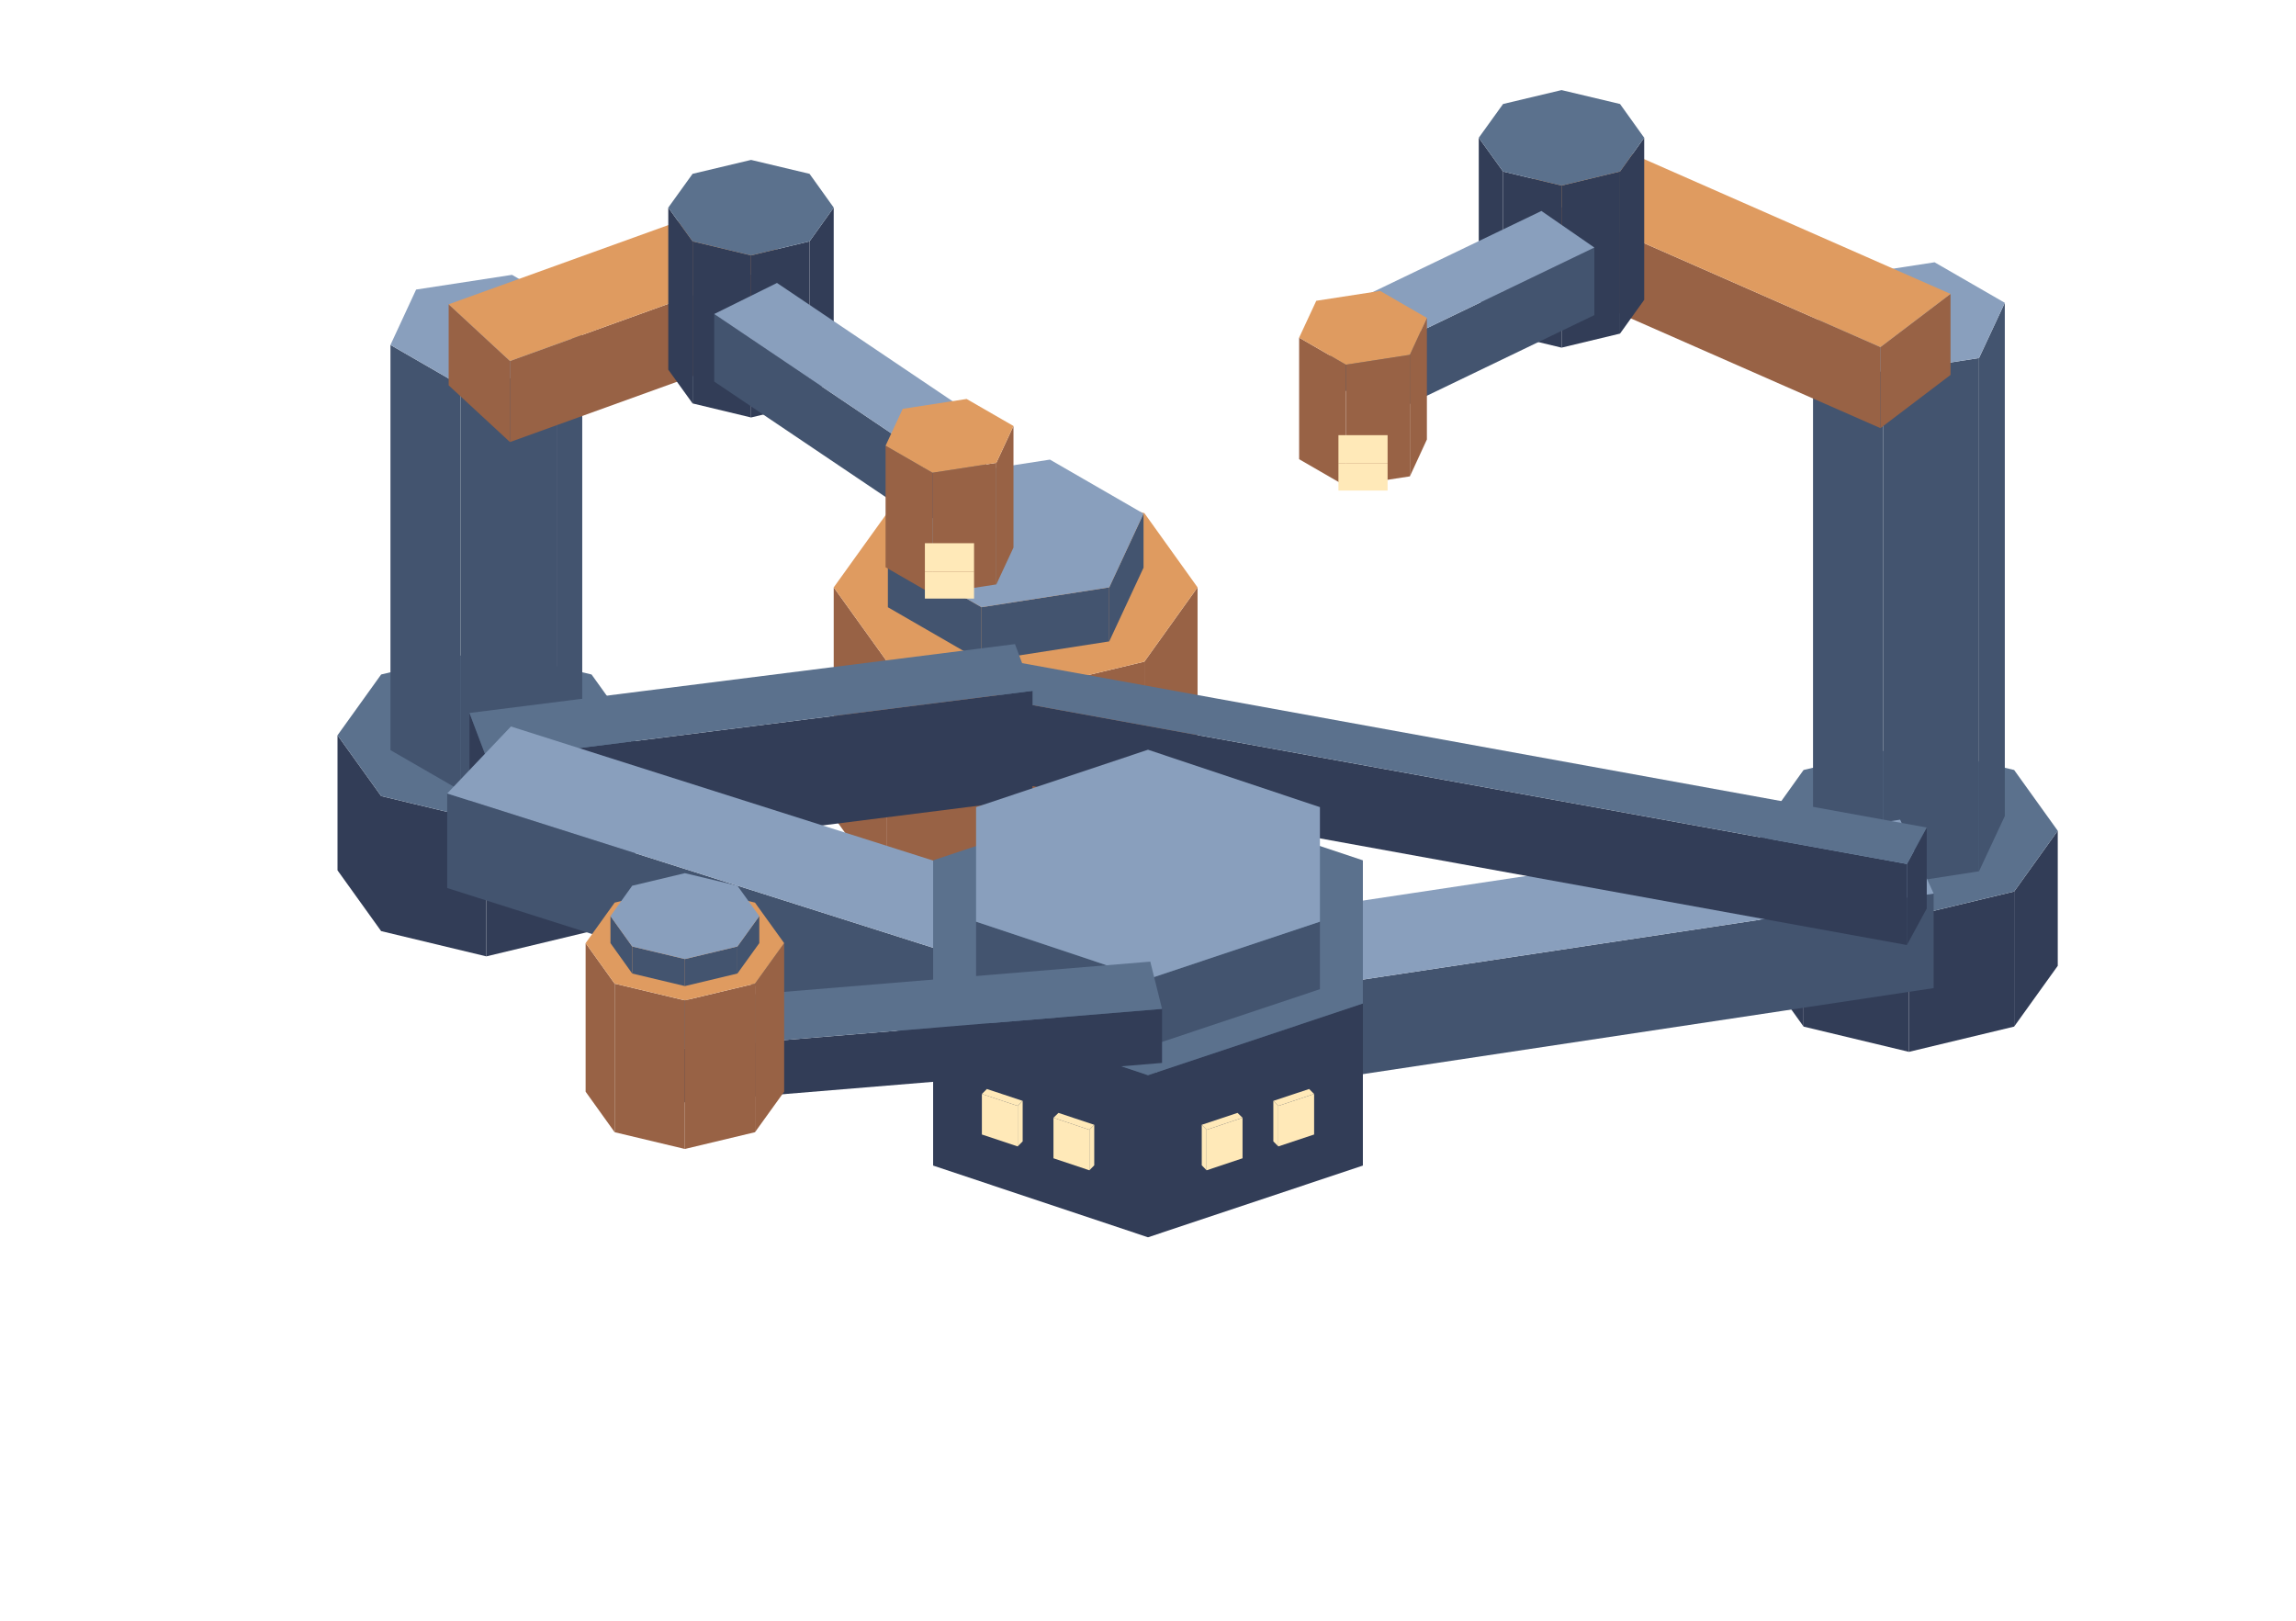
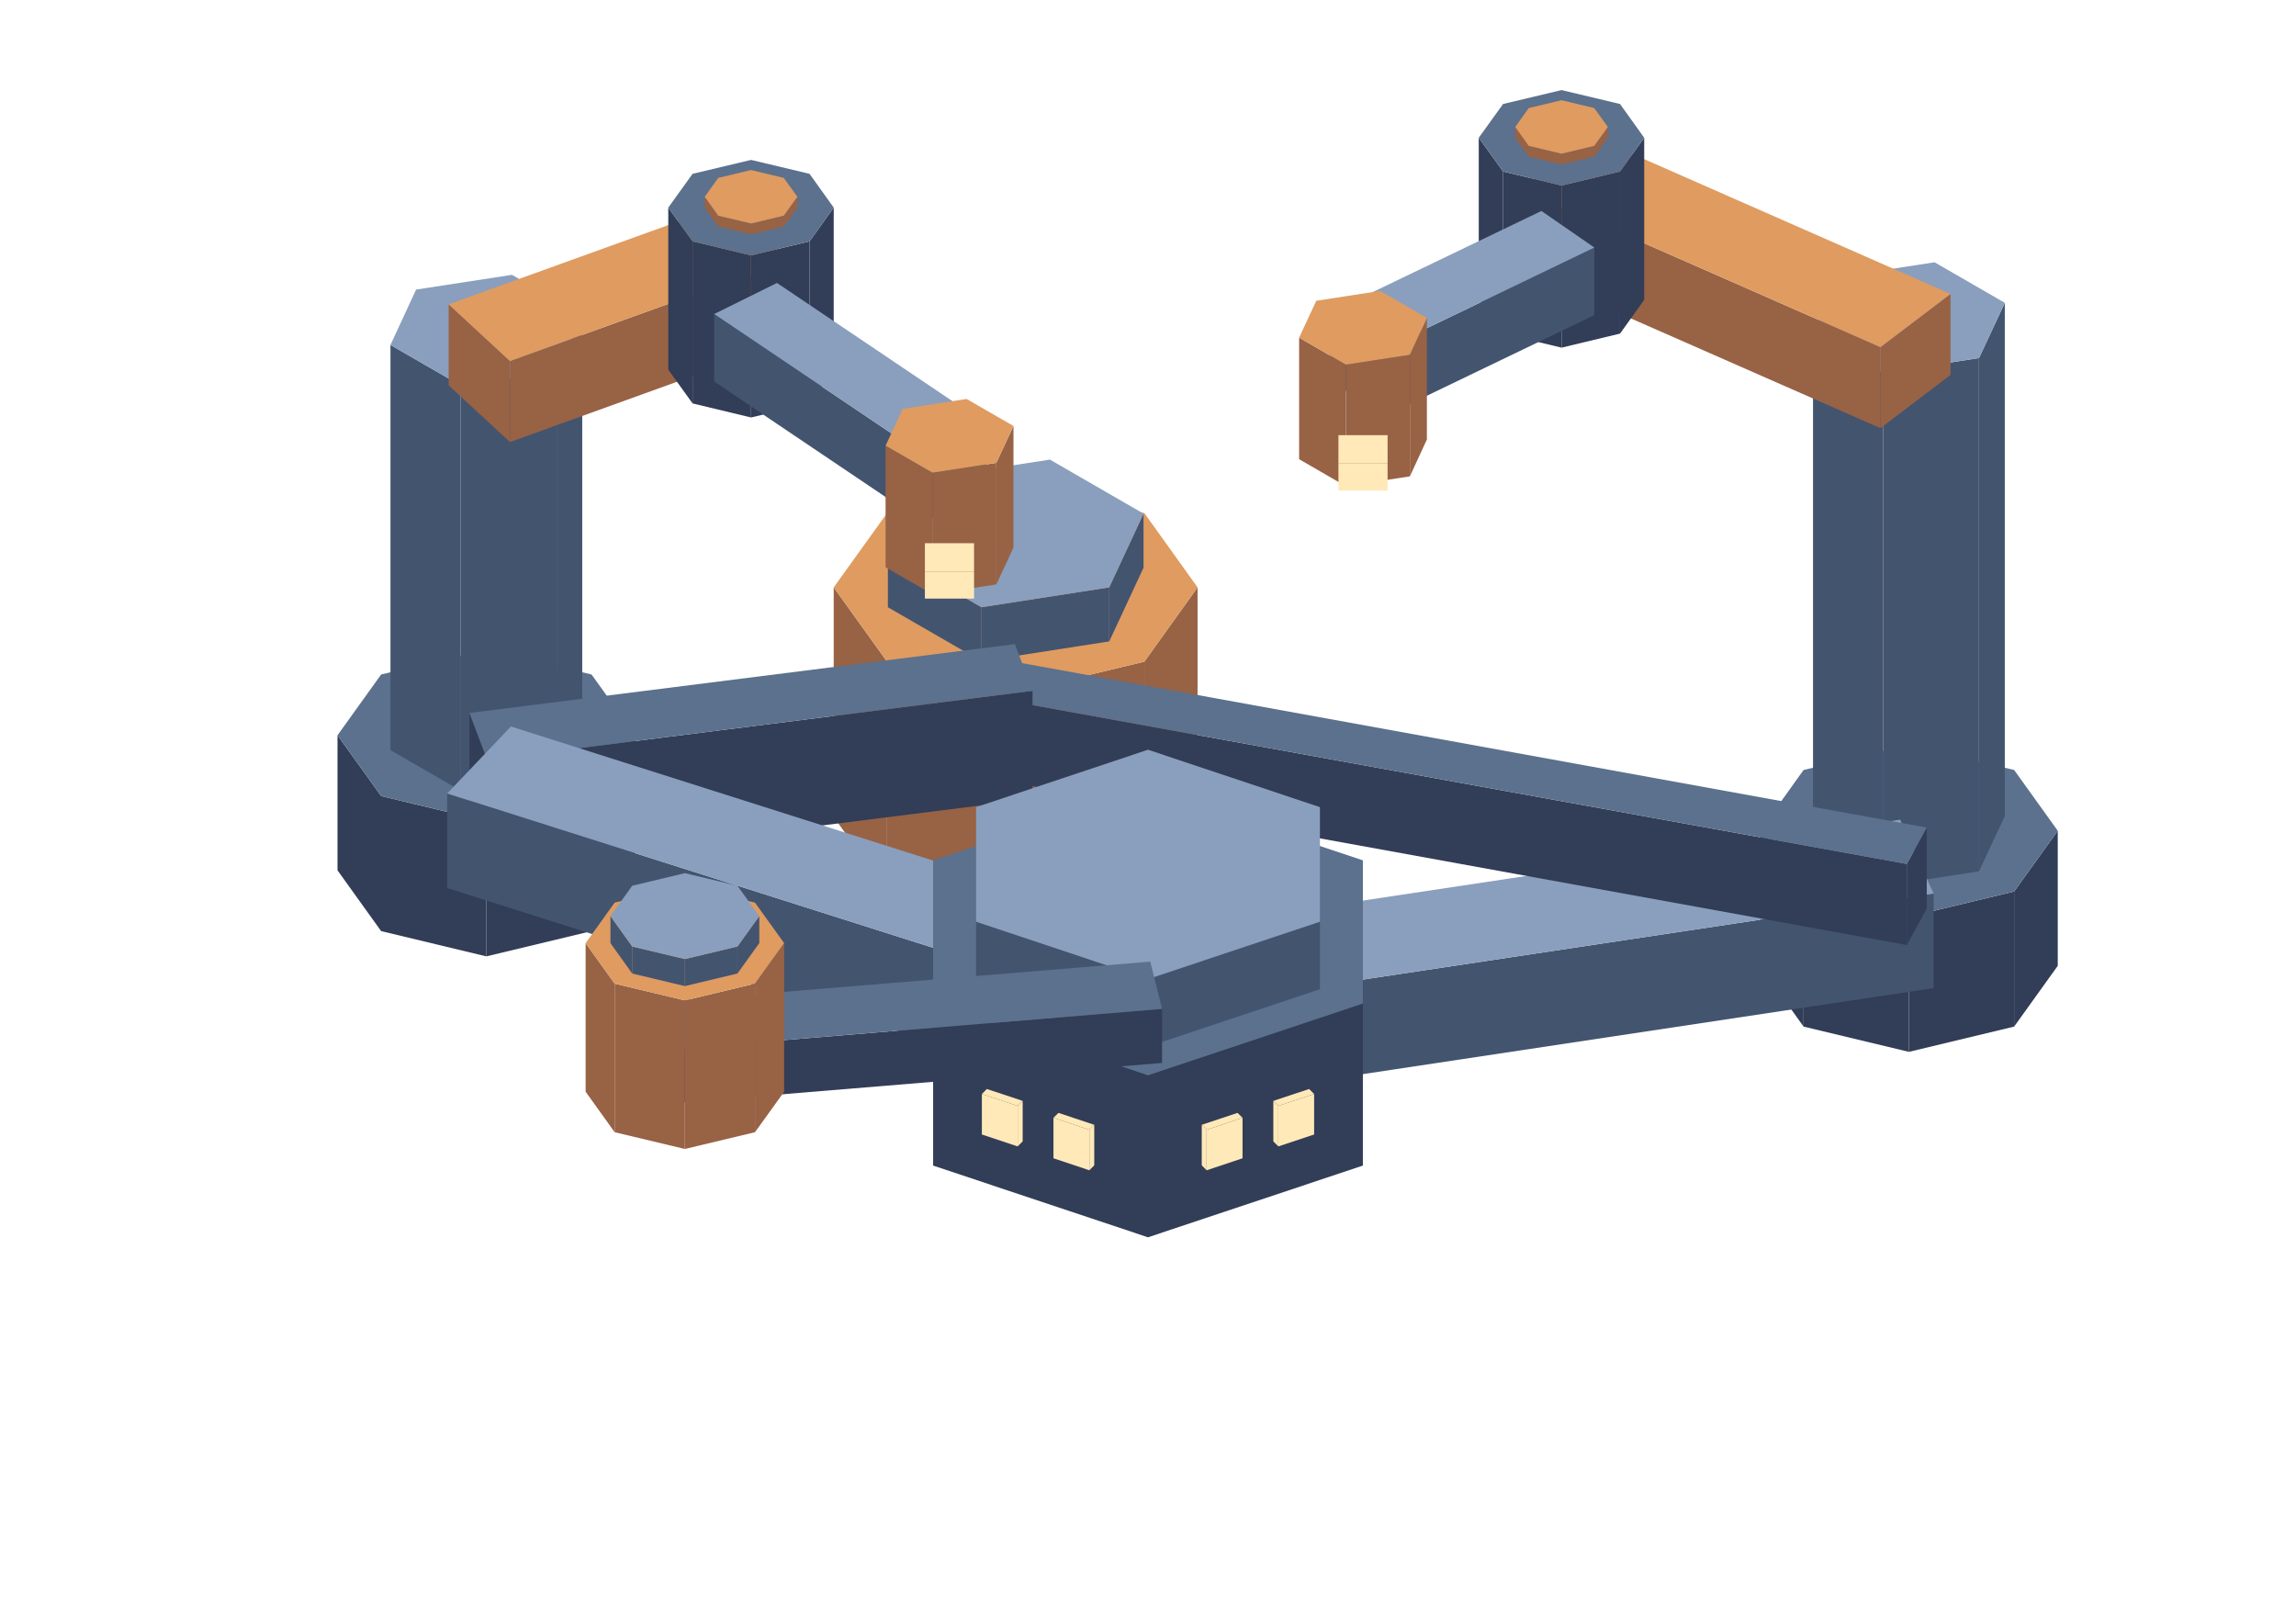
<svg xmlns="http://www.w3.org/2000/svg" width="170" height="120" viewBox="0 0 170 120">
  <polygon fill="#986245" points="75.2,51.27 84.73,48.99 84.73,65.99 75.2,68.27" />
  <polygon fill="#986245" points="65.68,48.99 75.2,51.27 75.2,68.27 65.68,65.99" />
  <polygon fill="#986245" points="61.73,43.49 65.68,48.99 65.68,65.99 61.73,60.49" />
  <polygon fill="#986245" points="84.73,48.99 88.67,43.49 88.67,60.49 84.73,65.99" />
  <polygon fill="#df9b60" points="84.73,48.99 75.2,51.27 65.68,48.99 61.73,43.49 65.68,37.99 75.2,35.72 84.73,37.99 88.67,43.49" />
  <polygon fill="#43546f" points="72.67,44.96 82.13,43.49 82.13,47.49 72.67,48.96" />
  <polygon fill="#43546f" points="65.74,40.96 72.67,44.96 72.67,48.96 65.74,44.96" />
  <polygon fill="#43546f" points="82.13,43.49 84.67,38.03 84.67,42.03 82.13,47.49" />
  <polygon fill="#899fbd" points="82.13,43.49 72.67,44.96 65.74,40.96 68.27,35.49 77.74,34.03 84.67,38.03" />
  <polygon fill="#323d57" points="36.01,60.81 43.8,58.94 43.8,68.94 36.01,70.81" />
  <polygon fill="#323d57" points="28.22,58.94 36.01,60.81 36.01,70.81 28.22,68.94" />
  <polygon fill="#323d57" points="24.99,54.44 28.22,58.94 28.22,68.94 24.99,64.44" />
  <polygon fill="#323d57" points="43.8,58.94 47.03,54.44 47.03,64.44 43.8,68.94" />
  <polygon fill="#5b718d" points="43.8,58.94 36.01,60.81 28.22,58.94 24.99,54.44 28.22,49.94 36.01,48.08 43.8,49.94 47.03,54.44" />
  <polygon fill="#43546f" points="34.11,28.54 41.21,27.44 41.21,57.44 34.11,58.54" />
  <polygon fill="#43546f" points="28.91,25.54 34.11,28.54 34.11,58.54 28.91,55.54" />
  <polygon fill="#43546f" points="41.21,27.44 43.11,23.35 43.11,53.35 41.21,57.44" />
  <polygon fill="#899fbd" points="41.21,27.44 34.11,28.54 28.91,25.54 30.81,21.44 37.91,20.35 43.11,23.35" />
  <polygon fill="#986245" points="37.76,26.73 58.4,19.28 58.4,25.28 37.76,32.73" />
  <polygon fill="#986245" points="33.22,22.53 37.76,26.73 37.76,32.73 33.22,28.53" />
  <polygon fill="#df9b60" points="33.22,22.53 53.85,15.09 58.4,19.28 37.76,26.73" />
  <polygon fill="#323d57" points="55.61,18.91 59.94,17.87 59.94,29.87 55.61,30.91" />
  <polygon fill="#323d57" points="51.28,17.87 55.61,18.91 55.61,30.91 51.28,29.87" />
  <polygon fill="#323d57" points="49.48,15.37 51.28,17.87 51.28,29.87 49.48,27.37" />
  <polygon fill="#323d57" points="59.94,17.87 61.73,15.37 61.73,27.37 59.94,29.87" />
  <polygon fill="#5b718d" points="59.94,17.87 55.61,18.91 51.28,17.87 49.48,15.37 51.28,12.87 55.61,11.84 59.94,12.87 61.73,15.37" />
  <polygon fill="#43546f" points="68.38,33.69 73.03,31.39 73.03,36.39 68.38,38.69" />
  <polygon fill="#43546f" points="52.88,23.25 68.38,33.69 68.38,38.69 52.88,28.25" />
  <polygon fill="#899fbd" points="57.53,20.95 73.03,31.39 68.38,33.69 52.88,23.25" />
+   <polygon fill="#986245" points="55.61,16.55 58.03,15.97 58.03,16.77 55.61,17.35" />
+   <polygon fill="#986245" points="53.18,15.97 55.61,16.55 55.61,17.35 53.18,16.77" />
+   <polygon fill="#986245" points="52.18,14.57 53.18,15.97 53.18,16.77 52.18,15.37" />
+   <polygon fill="#986245" points="58.03,15.97 59.04,14.57 59.04,15.37 58.03,16.77" />
+   <polygon fill="#df9b60" points="58.03,15.97 55.61,16.55 53.18,15.97 52.18,14.57 53.18,13.17 55.61,12.59 58.03,13.17 59.04,14.57" />
  <polygon fill="#986245" points="69.04,35 73.77,34.27 73.77,43.27 69.04,44" />
  <polygon fill="#986245" points="65.57,33 69.04,35 69.04,44 65.57,42" />
  <polygon fill="#986245" points="73.77,34.27 75.04,31.54 75.04,40.54 73.77,43.27" />
  <polygon fill="#df9b60" points="73.77,34.27 69.04,35 65.57,33 66.84,30.27 71.57,29.54 75.04,31.54" />
  <polygon fill="#ffe9b8" points="68.48,42.32 72.12,42.32 72.12,44.32 68.48,44.32" />
  <polygon fill="#ffe9b8" points="72.12,42.32 68.48,42.32 68.48,40.22 72.12,40.22" />
  <polygon fill="#323d57" points="141.34,67.88 149.13,66.01 149.13,76.01 141.34,77.88" />
  <polygon fill="#323d57" points="133.54,66.01 141.34,67.88 141.34,77.88 133.54,76.01" />
  <polygon fill="#323d57" points="130.32,61.51 133.54,66.01 133.54,76.01 130.32,71.51" />
  <polygon fill="#323d57" points="149.13,66.01 152.36,61.51 152.36,71.51 149.13,76.01" />
  <polygon fill="#5b718d" points="149.13,66.01 141.34,67.88 133.54,66.01 130.32,61.51 133.54,57.01 141.34,55.15 149.13,57.01 152.36,61.51" />
  <polygon fill="#43546f" points="139.44,27.61 146.53,26.51 146.53,64.51 139.44,65.61" />
  <polygon fill="#43546f" points="134.24,24.61 139.44,27.61 139.44,65.61 134.24,62.61" />
  <polygon fill="#43546f" points="146.53,26.51 148.44,22.42 148.44,60.42 146.53,64.51" />
  <polygon fill="#899fbd" points="146.53,26.51 139.44,27.61 134.24,24.61 136.14,20.51 143.24,19.42 148.44,22.42" />
  <polygon fill="#986245" points="112.53,13.96 139.23,25.7 139.23,31.7 112.53,19.96" />
  <polygon fill="#986245" points="139.23,25.7 144.42,21.76 144.42,27.76 139.23,31.7" />
  <polygon fill="#df9b60" points="139.23,25.7 112.53,13.96 117.73,10.02 144.42,21.76" />
  <polygon fill="#323d57" points="115.62,13.74 119.95,12.7 119.95,24.7 115.62,25.74" />
  <polygon fill="#323d57" points="111.29,12.7 115.62,13.74 115.62,25.74 111.29,24.7" />
  <polygon fill="#323d57" points="109.49,10.2 111.29,12.7 111.29,24.7 109.49,22.2" />
  <polygon fill="#323d57" points="119.95,12.7 121.74,10.2 121.74,22.2 119.95,24.7" />
  <polygon fill="#5b718d" points="119.95,12.7 115.62,13.74 111.29,12.7 109.49,10.2 111.29,7.7 115.62,6.67 119.95,7.7 121.74,10.2" />
  <polygon fill="#43546f" points="102.41,25.86 118.05,18.33 118.05,23.33 102.41,30.86" />
  <polygon fill="#43546f" points="98.49,23.14 102.41,25.86 102.41,30.86 98.49,28.14" />
  <polygon fill="#899fbd" points="118.05,18.33 102.41,25.86 98.49,23.14 114.13,15.62" />
+   <polygon fill="#986245" points="115.62,11.38 118.04,10.8 118.04,11.6 115.62,12.18" />
+   <polygon fill="#986245" points="113.19,10.8 115.62,11.38 115.62,12.18 113.19,11.6" />
+   <polygon fill="#986245" points="112.19,9.4 113.19,10.8 113.19,11.6 112.19,10.2" />
+   <polygon fill="#986245" points="118.04,10.8 119.05,9.4 119.05,10.2 118.04,11.6" />
+   <polygon fill="#df9b60" points="118.04,10.8 115.62,11.38 113.19,10.8 112.19,9.4 113.19,8 115.62,7.42 118.04,8 119.05,9.4" />
  <polygon fill="#986245" points="99.65,27 104.39,26.27 104.39,35.27 99.65,36" />
  <polygon fill="#986245" points="96.19,25 99.65,27 99.65,36 96.19,34" />
  <polygon fill="#986245" points="104.39,26.27 105.65,23.54 105.65,32.54 104.39,35.27" />
  <polygon fill="#df9b60" points="104.39,26.27 99.65,27 96.19,25 97.46,22.27 102.19,21.54 105.65,23.54" />
  <polygon fill="#ffe9b8" points="99.1,34.32 102.74,34.32 102.74,36.32 99.1,36.32" />
  <polygon fill="#ffe9b8" points="102.74,34.32 99.1,34.32 99.1,32.22 102.74,32.22" />
  <polygon fill="#43546f" points="85.64,74.83 143.17,66.16 143.17,73.16 85.64,81.83" />
  <polygon fill="#43546f" points="83.17,69.35 85.64,74.83 85.64,81.83 83.17,76.35" />
  <polygon fill="#899fbd" points="143.17,66.16 85.64,74.83 83.17,69.35 140.69,60.69" />
  <polygon fill="#323d57" points="73.88,51.74 141.19,63.97 141.19,69.97 73.88,57.74" />
  <polygon fill="#323d57" points="141.19,63.97 142.66,61.27 142.66,67.27 141.19,69.97" />
  <polygon fill="#5b718d" points="141.19,63.97 73.88,51.74 75.35,49.04 142.66,61.27" />
  <polygon fill="#323d57" points="36.07,56.25 76.45,51.15 76.45,59.15 36.07,64.25" />
  <polygon fill="#323d57" points="34.76,52.79 36.07,56.25 36.07,64.25 34.76,60.79" />
  <polygon fill="#5b718d" points="76.45,51.15 36.07,56.25 34.76,52.79 75.15,47.69" />
  <polygon fill="#43546f" points="83.18,74.65 87.9,69.69 87.9,76.69 83.18,81.65" />
  <polygon fill="#43546f" points="33.11,58.75 83.18,74.65 83.18,81.65 33.11,65.75" />
  <polygon fill="#899fbd" points="37.83,53.79 87.9,69.69 83.18,74.65 33.11,58.75" />
  <polygon fill="#323d57" points="69.09,74.3 85,79.61 85,91.61 69.09,86.3" />
  <polygon fill="#323d57" points="85,79.61 100.91,74.3 100.91,86.3 85,91.61" />
  <polygon fill="#5b718d" points="85,79.61 69.09,74.3 69.09,63.7 85,58.39 100.91,63.7 100.91,74.3" />
  <polygon fill="#43546f" points="72.27,68.24 85,72.49 85,77.49 72.27,73.24" />
  <polygon fill="#43546f" points="85,72.49 97.73,68.24 97.73,73.24 85,77.49" />
  <polygon fill="#899fbd" points="85,72.49 72.27,68.24 72.27,59.76 85,55.51 97.73,59.76 97.73,68.24" />
  <polygon fill="#ffe9b8" points="78,82.76 80.66,83.65 80.66,86.65 78,85.76" />
  <polygon fill="#ffe9b8" points="80.66,83.65 81.02,83.28 81.02,86.28 80.66,86.65" />
  <polygon fill="#ffe9b8" points="80.66,83.65 78,82.76 78.37,82.4 81.02,83.28" />
  <polygon fill="#ffe9b8" points="72.7,81 75.35,81.88 75.35,84.88 72.7,84" />
  <polygon fill="#ffe9b8" points="75.35,81.88 75.72,81.51 75.72,84.51 75.35,84.88" />
  <polygon fill="#ffe9b8" points="75.35,81.88 72.7,81 73.07,80.63 75.72,81.51" />
  <polygon fill="#ffe9b8" points="94.65,81.88 97.3,81 97.3,84 94.65,84.88" />
  <polygon fill="#ffe9b8" points="94.28,81.51 94.65,81.88 94.65,84.88 94.28,84.51" />
  <polygon fill="#ffe9b8" points="97.3,81 94.65,81.88 94.28,81.51 96.93,80.63" />
  <polygon fill="#ffe9b8" points="89.34,83.65 92,82.76 92,85.76 89.34,86.65" />
  <polygon fill="#ffe9b8" points="88.98,83.28 89.34,83.65 89.34,86.65 88.98,86.28" />
  <polygon fill="#ffe9b8" points="92,82.76 89.34,83.65 88.98,83.28 91.63,82.4" />
  <polygon fill="#323d57" points="50.53,77.63 86.04,74.7 86.04,78.7 50.53,81.63" />
  <polygon fill="#323d57" points="49.67,74.13 50.53,77.63 50.53,81.63 49.67,78.13" />
  <polygon fill="#5b718d" points="86.04,74.7 50.53,77.63 49.67,74.13 85.17,71.2" />
  <polygon fill="#986245" points="50.71,74.07 55.9,72.83 55.9,83.83 50.71,85.07" />
  <polygon fill="#986245" points="45.51,72.83 50.71,74.07 50.71,85.07 45.51,83.83" />
  <polygon fill="#986245" points="43.36,69.83 45.51,72.83 45.51,83.83 43.36,80.83" />
  <polygon fill="#986245" points="55.9,72.83 58.06,69.83 58.06,80.83 55.9,83.83" />
  <polygon fill="#df9b60" points="55.9,72.83 50.71,74.07 45.51,72.83 43.36,69.83 45.51,66.83 50.71,65.59 55.9,66.83 58.06,69.83" />
  <polygon fill="#43546f" points="50.71,71.01 54.6,70.08 54.6,72.08 50.71,73.01" />
  <polygon fill="#43546f" points="46.81,70.08 50.71,71.01 50.71,73.01 46.81,72.08" />
  <polygon fill="#43546f" points="45.2,67.83 46.81,70.08 46.81,72.08 45.2,69.83" />
  <polygon fill="#43546f" points="54.6,70.08 56.22,67.83 56.22,69.83 54.6,72.08" />
  <polygon fill="#899fbd" points="54.6,70.08 50.71,71.01 46.81,70.08 45.2,67.83 46.81,65.58 50.71,64.65 54.6,65.58 56.22,67.83" />
</svg>
